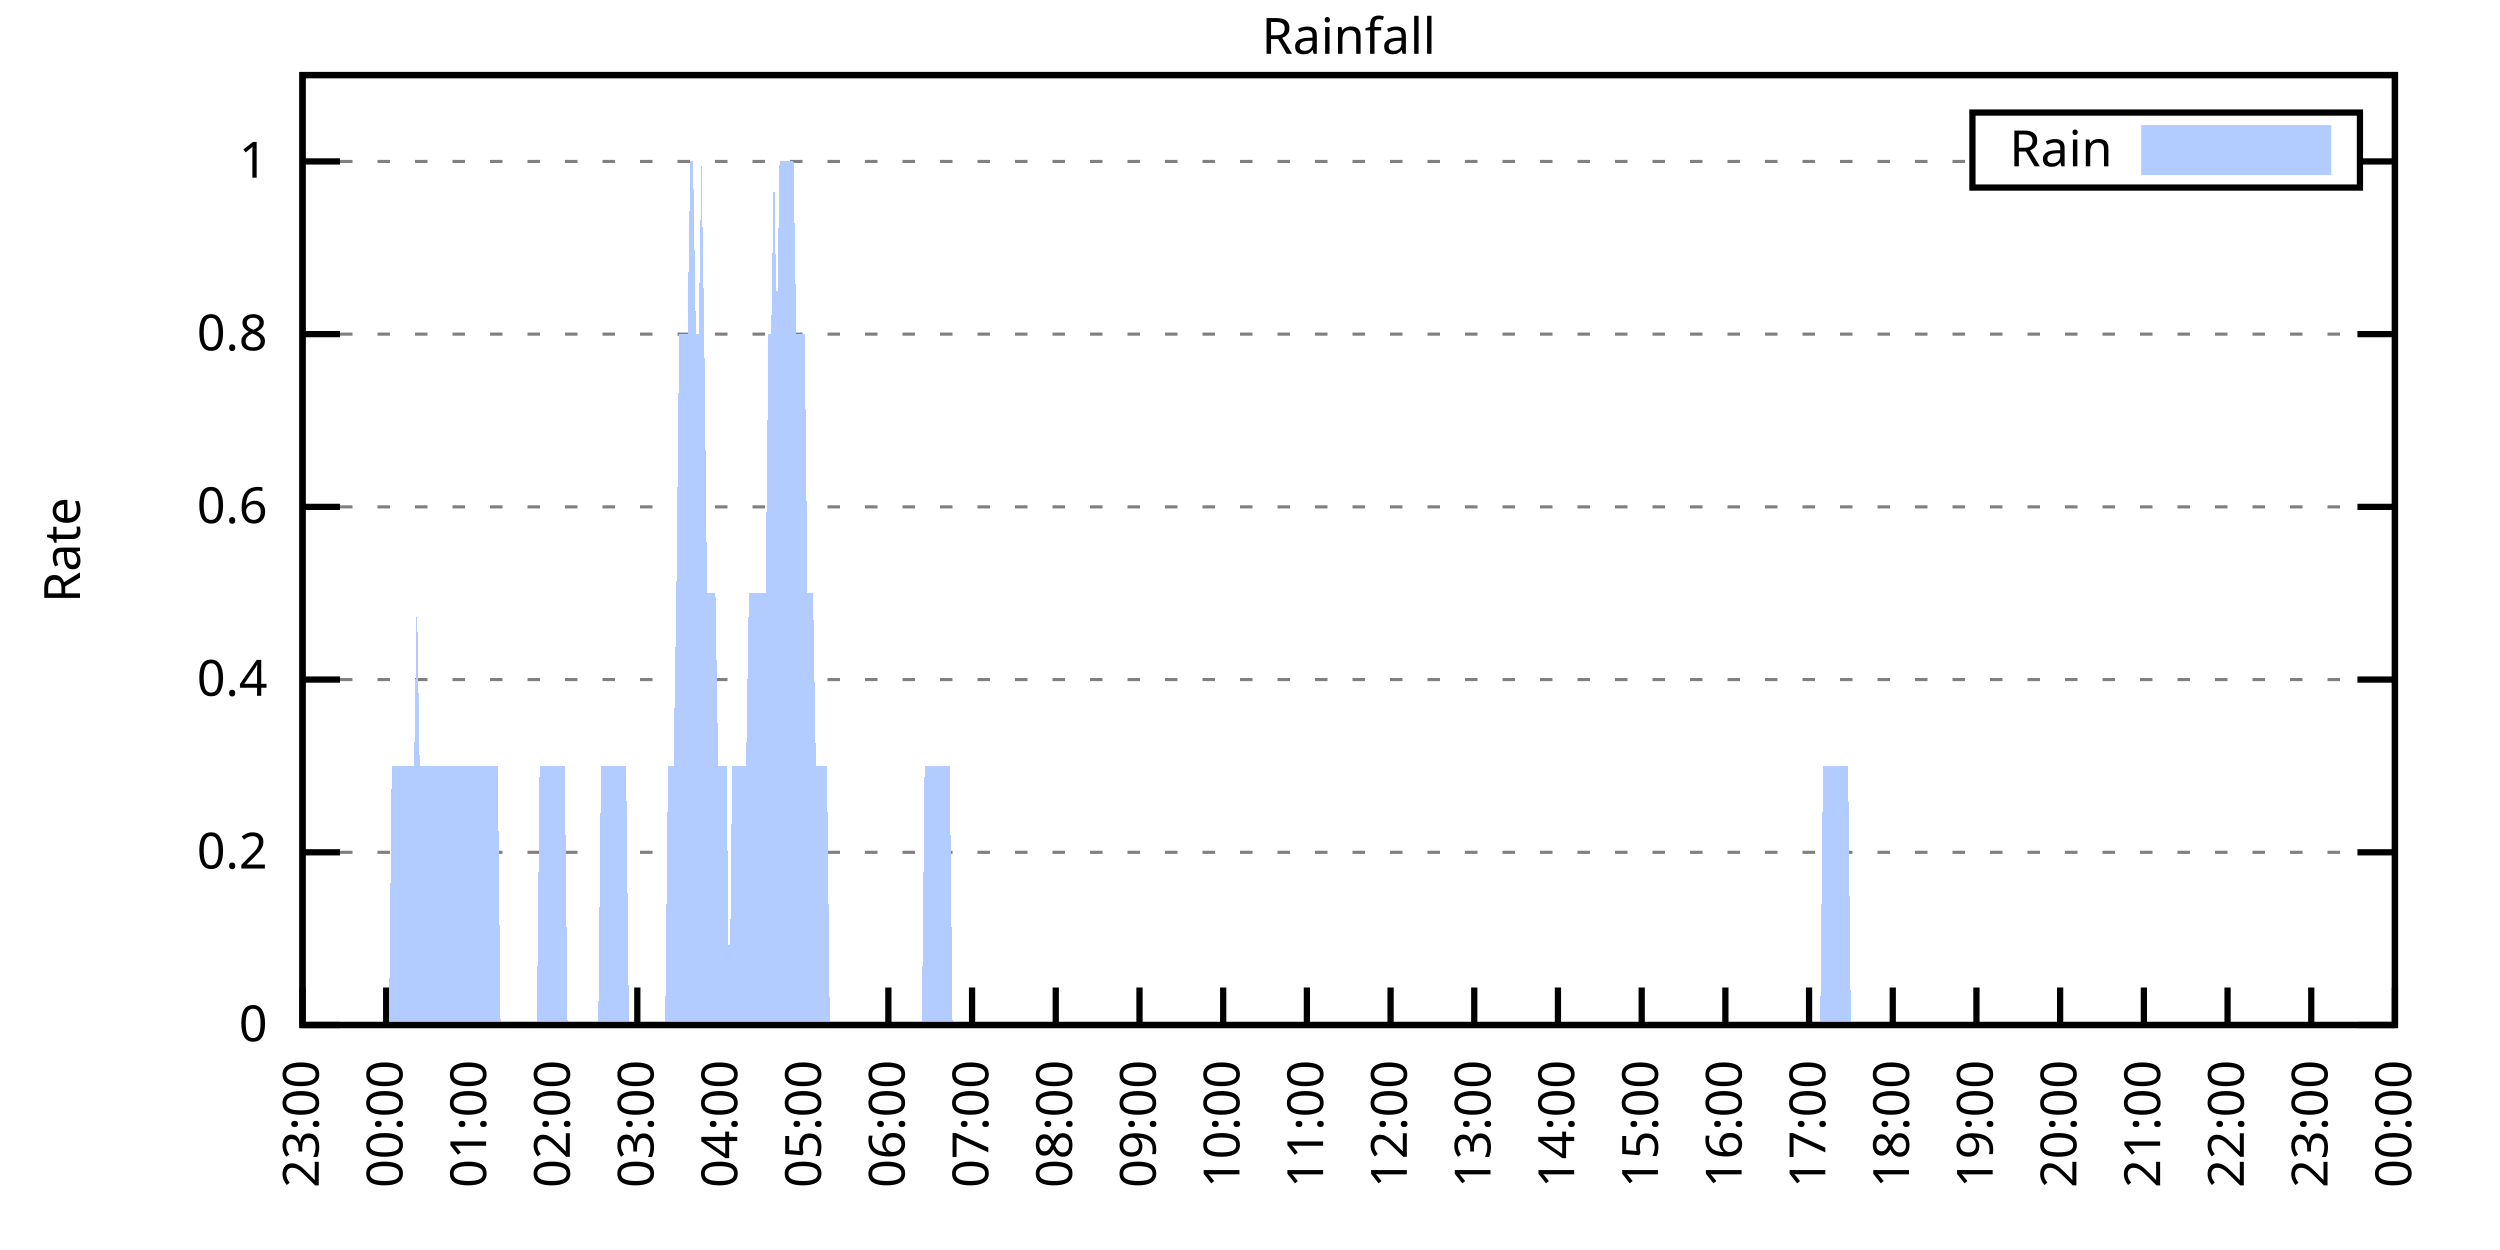
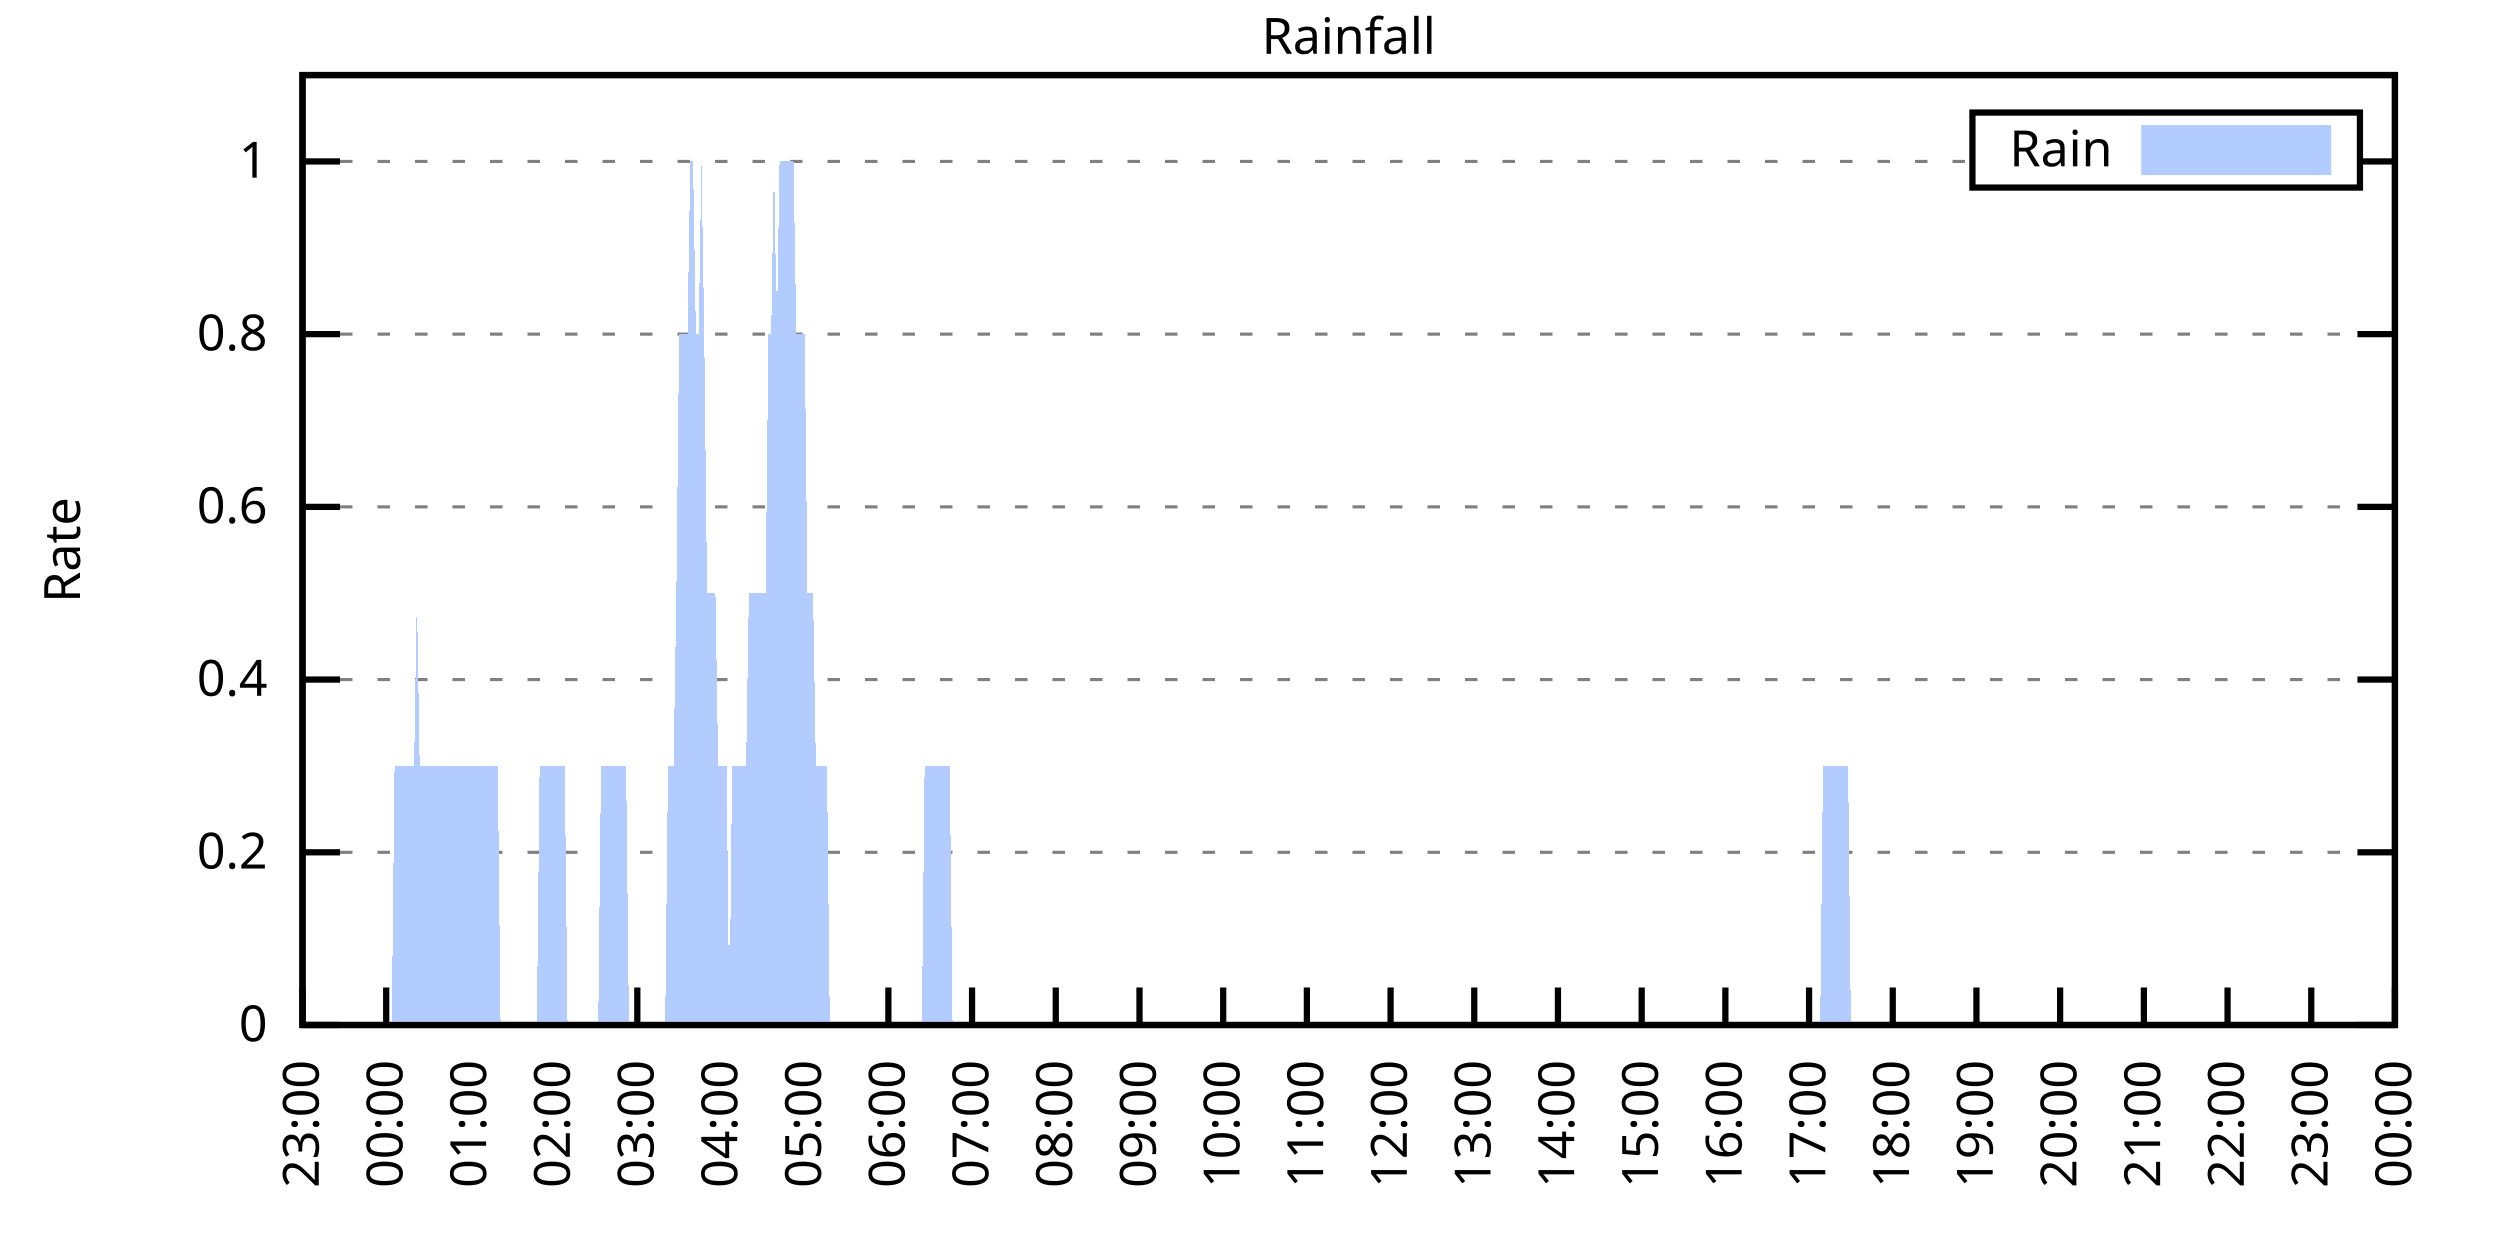
<svg xmlns="http://www.w3.org/2000/svg" xmlns:xlink="http://www.w3.org/1999/xlink" width="400" height="200" viewBox="0 0 400 200">
  <g id="gnuplot_canvas">
    <rect x="0" y="0" width="400" height="200" fill="none" />
    <defs>
      <circle id="gpDot" r="0.5" stroke-width="0.5" stroke="currentColor" />
      <path id="gpPt0" stroke-width="0.333" stroke="currentColor" d="M-1,0 h2 M0,-1 v2" />
      <path id="gpPt1" stroke-width="0.333" stroke="currentColor" d="M-1,-1 L1,1 M1,-1 L-1,1" />
      <path id="gpPt2" stroke-width="0.333" stroke="currentColor" d="M-1,0 L1,0 M0,-1 L0,1 M-1,-1 L1,1 M-1,1 L1,-1" />
      <rect id="gpPt3" stroke-width="0.333" stroke="currentColor" x="-1" y="-1" width="2" height="2" />
      <rect id="gpPt4" stroke-width="0.333" stroke="currentColor" fill="currentColor" x="-1" y="-1" width="2" height="2" />
      <circle id="gpPt5" stroke-width="0.333" stroke="currentColor" cx="0" cy="0" r="1" />
      <use xlink:href="#gpPt5" id="gpPt6" fill="currentColor" stroke="none" />
      <path id="gpPt7" stroke-width="0.333" stroke="currentColor" d="M0,-1.33 L-1.33,0.67 L1.33,0.67 z" />
      <use xlink:href="#gpPt7" id="gpPt8" fill="currentColor" stroke="none" />
      <use xlink:href="#gpPt7" id="gpPt9" stroke="currentColor" transform="rotate(180)" />
      <use xlink:href="#gpPt9" id="gpPt10" fill="currentColor" stroke="none" />
      <use xlink:href="#gpPt3" id="gpPt11" stroke="currentColor" transform="rotate(45)" />
      <use xlink:href="#gpPt11" id="gpPt12" fill="currentColor" stroke="none" />
      <path id="gpPt13" stroke-width="0.333" stroke="currentColor" d="M0,1.330 L1.265,0.411 L0.782,-1.067 L-0.782,-1.076 L-1.265,0.411 z" />
      <use xlink:href="#gpPt13" id="gpPt14" fill="currentColor" stroke="none" />
      <filter id="textbox" filterUnits="objectBoundingBox" x="0" y="0" height="1" width="1">
        <feFlood flood-color="white" flood-opacity="1" result="bgnd" />
        <feComposite in="SourceGraphic" in2="bgnd" operator="atop" />
      </filter>
      <filter id="greybox" filterUnits="objectBoundingBox" x="0" y="0" height="1" width="1">
        <feFlood flood-color="lightgrey" flood-opacity="1" result="grey" />
        <feComposite in="SourceGraphic" in2="grey" operator="atop" />
      </filter>
    </defs>
    <g fill="none" color="white" stroke="currentColor" stroke-width="1.00" stroke-linecap="butt" stroke-linejoin="miter">
</g>
    <g fill="none" color="black" stroke="currentColor" stroke-width="1.00" stroke-linecap="butt" stroke-linejoin="miter">
      <g stroke="none" shape-rendering="crispEdges">
        <polygon fill="rgb(255, 255, 255)" points="48.40,164.00 383.18,164.00 383.18,12.02 48.40,12.02 " />
      </g>
    </g>
    <g fill="none" color="black" stroke="currentColor" stroke-width="1.00" stroke-linecap="butt" stroke-linejoin="miter">
</g>
    <g fill="none" color="black" stroke="black" stroke-width="0.50" stroke-linecap="butt" stroke-linejoin="miter">
</g>
    <g fill="none" color="gray" stroke="currentColor" stroke-width="0.50" stroke-linecap="butt" stroke-linejoin="miter">
      <path stroke="gray" stroke-dasharray="2,4" class="gridline" d="M48.40,164.00 L383.19,164.00  " />
    </g>
    <g fill="none" color="gray" stroke="gray" stroke-width="1.00" stroke-linecap="butt" stroke-linejoin="miter">
</g>
    <g fill="none" color="black" stroke="currentColor" stroke-width="1.00" stroke-linecap="butt" stroke-linejoin="miter">
      <path stroke="black" d="M48.40,164.00 L54.40,164.00 M383.19,164.00 L377.19,164.00  " />
      <g transform="translate(42.80,166.60)" stroke="none" fill="black" font-family="Sans" font-size="8.00" text-anchor="end">
        <text>
          <tspan font-family="Sans"> 0</tspan>
        </text>
      </g>
    </g>
    <g fill="none" color="black" stroke="currentColor" stroke-width="1.00" stroke-linecap="butt" stroke-linejoin="miter">
</g>
    <g fill="none" color="black" stroke="black" stroke-width="0.50" stroke-linecap="butt" stroke-linejoin="miter">
</g>
    <g fill="none" color="gray" stroke="currentColor" stroke-width="0.50" stroke-linecap="butt" stroke-linejoin="miter">
      <path stroke="gray" stroke-dasharray="2,4" class="gridline" d="M48.40,136.37 L383.19,136.37  " />
    </g>
    <g fill="none" color="gray" stroke="gray" stroke-width="1.00" stroke-linecap="butt" stroke-linejoin="miter">
</g>
    <g fill="none" color="black" stroke="currentColor" stroke-width="1.00" stroke-linecap="butt" stroke-linejoin="miter">
      <path stroke="black" d="M48.40,136.37 L54.40,136.37 M383.19,136.37 L377.19,136.37  " />
      <g transform="translate(42.80,138.97)" stroke="none" fill="black" font-family="Sans" font-size="8.00" text-anchor="end">
        <text>
          <tspan font-family="Sans"> 0.2</tspan>
        </text>
      </g>
    </g>
    <g fill="none" color="black" stroke="currentColor" stroke-width="1.00" stroke-linecap="butt" stroke-linejoin="miter">
</g>
    <g fill="none" color="black" stroke="black" stroke-width="0.50" stroke-linecap="butt" stroke-linejoin="miter">
</g>
    <g fill="none" color="gray" stroke="currentColor" stroke-width="0.50" stroke-linecap="butt" stroke-linejoin="miter">
      <path stroke="gray" stroke-dasharray="2,4" class="gridline" d="M48.40,108.73 L383.19,108.73  " />
    </g>
    <g fill="none" color="gray" stroke="gray" stroke-width="1.00" stroke-linecap="butt" stroke-linejoin="miter">
</g>
    <g fill="none" color="black" stroke="currentColor" stroke-width="1.00" stroke-linecap="butt" stroke-linejoin="miter">
      <path stroke="black" d="M48.40,108.73 L54.40,108.73 M383.19,108.73 L377.19,108.73  " />
      <g transform="translate(42.80,111.33)" stroke="none" fill="black" font-family="Sans" font-size="8.00" text-anchor="end">
        <text>
          <tspan font-family="Sans"> 0.4</tspan>
        </text>
      </g>
    </g>
    <g fill="none" color="black" stroke="currentColor" stroke-width="1.00" stroke-linecap="butt" stroke-linejoin="miter">
</g>
    <g fill="none" color="black" stroke="black" stroke-width="0.50" stroke-linecap="butt" stroke-linejoin="miter">
</g>
    <g fill="none" color="gray" stroke="currentColor" stroke-width="0.50" stroke-linecap="butt" stroke-linejoin="miter">
      <path stroke="gray" stroke-dasharray="2,4" class="gridline" d="M48.40,81.10 L383.19,81.10  " />
    </g>
    <g fill="none" color="gray" stroke="gray" stroke-width="1.00" stroke-linecap="butt" stroke-linejoin="miter">
</g>
    <g fill="none" color="black" stroke="currentColor" stroke-width="1.00" stroke-linecap="butt" stroke-linejoin="miter">
      <path stroke="black" d="M48.40,81.10 L54.40,81.10 M383.19,81.10 L377.19,81.10  " />
      <g transform="translate(42.80,83.70)" stroke="none" fill="black" font-family="Sans" font-size="8.00" text-anchor="end">
        <text>
          <tspan font-family="Sans"> 0.6</tspan>
        </text>
      </g>
    </g>
    <g fill="none" color="black" stroke="currentColor" stroke-width="1.00" stroke-linecap="butt" stroke-linejoin="miter">
</g>
    <g fill="none" color="black" stroke="black" stroke-width="0.50" stroke-linecap="butt" stroke-linejoin="miter">
</g>
    <g fill="none" color="gray" stroke="currentColor" stroke-width="0.50" stroke-linecap="butt" stroke-linejoin="miter">
      <path stroke="gray" stroke-dasharray="2,4" class="gridline" d="M48.40,53.46 L383.19,53.46  " />
    </g>
    <g fill="none" color="gray" stroke="gray" stroke-width="1.00" stroke-linecap="butt" stroke-linejoin="miter">
</g>
    <g fill="none" color="black" stroke="currentColor" stroke-width="1.00" stroke-linecap="butt" stroke-linejoin="miter">
      <path stroke="black" d="M48.40,53.46 L54.40,53.46 M383.19,53.46 L377.19,53.46  " />
      <g transform="translate(42.80,56.06)" stroke="none" fill="black" font-family="Sans" font-size="8.00" text-anchor="end">
        <text>
          <tspan font-family="Sans"> 0.8</tspan>
        </text>
      </g>
    </g>
    <g fill="none" color="black" stroke="currentColor" stroke-width="1.00" stroke-linecap="butt" stroke-linejoin="miter">
</g>
    <g fill="none" color="black" stroke="black" stroke-width="0.50" stroke-linecap="butt" stroke-linejoin="miter">
</g>
    <g fill="none" color="gray" stroke="currentColor" stroke-width="0.50" stroke-linecap="butt" stroke-linejoin="miter">
      <path stroke="gray" stroke-dasharray="2,4" class="gridline" d="M48.40,25.83 L315.59,25.83 M377.59,25.83 L383.19,25.83  " />
    </g>
    <g fill="none" color="gray" stroke="gray" stroke-width="1.00" stroke-linecap="butt" stroke-linejoin="miter">
</g>
    <g fill="none" color="black" stroke="currentColor" stroke-width="1.00" stroke-linecap="butt" stroke-linejoin="miter">
      <path stroke="black" d="M48.40,25.83 L54.40,25.83 M383.19,25.83 L377.19,25.83  " />
      <g transform="translate(42.80,28.43)" stroke="none" fill="black" font-family="Sans" font-size="8.00" text-anchor="end">
        <text>
          <tspan font-family="Sans"> 1</tspan>
        </text>
      </g>
    </g>
    <g fill="none" color="black" stroke="currentColor" stroke-width="1.00" stroke-linecap="butt" stroke-linejoin="miter">
      <path stroke="black" d="M48.40,164.00 L48.40,158.00  " />
      <g transform="translate(51.00,169.60) rotate(270.00)" stroke="none" fill="black" font-family="Sans" font-size="8.00" text-anchor="end">
        <text>
          <tspan font-family="Sans">23:00</tspan>
        </text>
      </g>
    </g>
    <g fill="none" color="black" stroke="currentColor" stroke-width="1.00" stroke-linecap="butt" stroke-linejoin="miter">
      <path stroke="black" d="M61.79,164.00 L61.79,158.00  " />
      <g transform="translate(64.39,169.60) rotate(270.00)" stroke="none" fill="black" font-family="Sans" font-size="8.00" text-anchor="end">
        <text>
          <tspan font-family="Sans">00:00</tspan>
        </text>
      </g>
    </g>
    <g fill="none" color="black" stroke="currentColor" stroke-width="1.00" stroke-linecap="butt" stroke-linejoin="miter">
      <path stroke="black" d="M75.18,164.00 L75.18,158.00  " />
      <g transform="translate(77.78,169.60) rotate(270.00)" stroke="none" fill="black" font-family="Sans" font-size="8.00" text-anchor="end">
        <text>
          <tspan font-family="Sans">01:00</tspan>
        </text>
      </g>
    </g>
    <g fill="none" color="black" stroke="currentColor" stroke-width="1.00" stroke-linecap="butt" stroke-linejoin="miter">
      <path stroke="black" d="M88.57,164.00 L88.57,158.00  " />
      <g transform="translate(91.17,169.60) rotate(270.00)" stroke="none" fill="black" font-family="Sans" font-size="8.00" text-anchor="end">
        <text>
          <tspan font-family="Sans">02:00</tspan>
        </text>
      </g>
    </g>
    <g fill="none" color="black" stroke="currentColor" stroke-width="1.00" stroke-linecap="butt" stroke-linejoin="miter">
      <path stroke="black" d="M101.97,164.00 L101.97,158.00  " />
      <g transform="translate(104.57,169.60) rotate(270.00)" stroke="none" fill="black" font-family="Sans" font-size="8.00" text-anchor="end">
        <text>
          <tspan font-family="Sans">03:00</tspan>
        </text>
      </g>
    </g>
    <g fill="none" color="black" stroke="currentColor" stroke-width="1.00" stroke-linecap="butt" stroke-linejoin="miter">
      <path stroke="black" d="M115.36,164.00 L115.36,158.00  " />
      <g transform="translate(117.96,169.60) rotate(270.00)" stroke="none" fill="black" font-family="Sans" font-size="8.00" text-anchor="end">
        <text>
          <tspan font-family="Sans">04:00</tspan>
        </text>
      </g>
    </g>
    <g fill="none" color="black" stroke="currentColor" stroke-width="1.00" stroke-linecap="butt" stroke-linejoin="miter">
      <path stroke="black" d="M128.75,164.00 L128.75,158.00  " />
      <g transform="translate(131.35,169.60) rotate(270.00)" stroke="none" fill="black" font-family="Sans" font-size="8.00" text-anchor="end">
        <text>
          <tspan font-family="Sans">05:00</tspan>
        </text>
      </g>
    </g>
    <g fill="none" color="black" stroke="currentColor" stroke-width="1.00" stroke-linecap="butt" stroke-linejoin="miter">
      <path stroke="black" d="M142.14,164.00 L142.14,158.00  " />
      <g transform="translate(144.74,169.60) rotate(270.00)" stroke="none" fill="black" font-family="Sans" font-size="8.00" text-anchor="end">
        <text>
          <tspan font-family="Sans">06:00</tspan>
        </text>
      </g>
    </g>
    <g fill="none" color="black" stroke="currentColor" stroke-width="1.00" stroke-linecap="butt" stroke-linejoin="miter">
      <path stroke="black" d="M155.53,164.00 L155.53,158.00  " />
      <g transform="translate(158.13,169.60) rotate(270.00)" stroke="none" fill="black" font-family="Sans" font-size="8.00" text-anchor="end">
        <text>
          <tspan font-family="Sans">07:00</tspan>
        </text>
      </g>
    </g>
    <g fill="none" color="black" stroke="currentColor" stroke-width="1.00" stroke-linecap="butt" stroke-linejoin="miter">
      <path stroke="black" d="M168.92,164.00 L168.92,158.00  " />
      <g transform="translate(171.52,169.60) rotate(270.00)" stroke="none" fill="black" font-family="Sans" font-size="8.00" text-anchor="end">
        <text>
          <tspan font-family="Sans">08:00</tspan>
        </text>
      </g>
    </g>
    <g fill="none" color="black" stroke="currentColor" stroke-width="1.00" stroke-linecap="butt" stroke-linejoin="miter">
      <path stroke="black" d="M182.32,164.00 L182.32,158.00  " />
      <g transform="translate(184.92,169.60) rotate(270.00)" stroke="none" fill="black" font-family="Sans" font-size="8.00" text-anchor="end">
        <text>
          <tspan font-family="Sans">09:00</tspan>
        </text>
      </g>
    </g>
    <g fill="none" color="black" stroke="currentColor" stroke-width="1.00" stroke-linecap="butt" stroke-linejoin="miter">
      <path stroke="black" d="M195.71,164.00 L195.71,158.00  " />
      <g transform="translate(198.31,169.60) rotate(270.00)" stroke="none" fill="black" font-family="Sans" font-size="8.00" text-anchor="end">
        <text>
          <tspan font-family="Sans">10:00</tspan>
        </text>
      </g>
    </g>
    <g fill="none" color="black" stroke="currentColor" stroke-width="1.00" stroke-linecap="butt" stroke-linejoin="miter">
      <path stroke="black" d="M209.10,164.00 L209.10,158.00  " />
      <g transform="translate(211.70,169.60) rotate(270.00)" stroke="none" fill="black" font-family="Sans" font-size="8.00" text-anchor="end">
        <text>
          <tspan font-family="Sans">11:00</tspan>
        </text>
      </g>
    </g>
    <g fill="none" color="black" stroke="currentColor" stroke-width="1.00" stroke-linecap="butt" stroke-linejoin="miter">
      <path stroke="black" d="M222.49,164.00 L222.49,158.00  " />
      <g transform="translate(225.09,169.60) rotate(270.00)" stroke="none" fill="black" font-family="Sans" font-size="8.00" text-anchor="end">
        <text>
          <tspan font-family="Sans">12:00</tspan>
        </text>
      </g>
    </g>
    <g fill="none" color="black" stroke="currentColor" stroke-width="1.00" stroke-linecap="butt" stroke-linejoin="miter">
      <path stroke="black" d="M235.88,164.00 L235.88,158.00  " />
      <g transform="translate(238.48,169.60) rotate(270.00)" stroke="none" fill="black" font-family="Sans" font-size="8.00" text-anchor="end">
        <text>
          <tspan font-family="Sans">13:00</tspan>
        </text>
      </g>
    </g>
    <g fill="none" color="black" stroke="currentColor" stroke-width="1.00" stroke-linecap="butt" stroke-linejoin="miter">
      <path stroke="black" d="M249.27,164.00 L249.27,158.00  " />
      <g transform="translate(251.87,169.60) rotate(270.00)" stroke="none" fill="black" font-family="Sans" font-size="8.00" text-anchor="end">
        <text>
          <tspan font-family="Sans">14:00</tspan>
        </text>
      </g>
    </g>
    <g fill="none" color="black" stroke="currentColor" stroke-width="1.00" stroke-linecap="butt" stroke-linejoin="miter">
      <path stroke="black" d="M262.67,164.00 L262.67,158.00  " />
      <g transform="translate(265.27,169.60) rotate(270.00)" stroke="none" fill="black" font-family="Sans" font-size="8.00" text-anchor="end">
        <text>
          <tspan font-family="Sans">15:00</tspan>
        </text>
      </g>
    </g>
    <g fill="none" color="black" stroke="currentColor" stroke-width="1.00" stroke-linecap="butt" stroke-linejoin="miter">
      <path stroke="black" d="M276.06,164.00 L276.06,158.00  " />
      <g transform="translate(278.66,169.60) rotate(270.00)" stroke="none" fill="black" font-family="Sans" font-size="8.00" text-anchor="end">
        <text>
          <tspan font-family="Sans">16:00</tspan>
        </text>
      </g>
    </g>
    <g fill="none" color="black" stroke="currentColor" stroke-width="1.00" stroke-linecap="butt" stroke-linejoin="miter">
      <path stroke="black" d="M289.45,164.00 L289.45,158.00  " />
      <g transform="translate(292.05,169.60) rotate(270.00)" stroke="none" fill="black" font-family="Sans" font-size="8.00" text-anchor="end">
        <text>
          <tspan font-family="Sans">17:00</tspan>
        </text>
      </g>
    </g>
    <g fill="none" color="black" stroke="currentColor" stroke-width="1.00" stroke-linecap="butt" stroke-linejoin="miter">
      <path stroke="black" d="M302.84,164.00 L302.84,158.00  " />
      <g transform="translate(305.44,169.60) rotate(270.00)" stroke="none" fill="black" font-family="Sans" font-size="8.00" text-anchor="end">
        <text>
          <tspan font-family="Sans">18:00</tspan>
        </text>
      </g>
    </g>
    <g fill="none" color="black" stroke="currentColor" stroke-width="1.00" stroke-linecap="butt" stroke-linejoin="miter">
      <path stroke="black" d="M316.23,164.00 L316.23,158.00  " />
      <g transform="translate(318.83,169.60) rotate(270.00)" stroke="none" fill="black" font-family="Sans" font-size="8.00" text-anchor="end">
        <text>
          <tspan font-family="Sans">19:00</tspan>
        </text>
      </g>
    </g>
    <g fill="none" color="black" stroke="currentColor" stroke-width="1.00" stroke-linecap="butt" stroke-linejoin="miter">
      <path stroke="black" d="M329.62,164.00 L329.62,158.00  " />
      <g transform="translate(332.22,169.60) rotate(270.00)" stroke="none" fill="black" font-family="Sans" font-size="8.00" text-anchor="end">
        <text>
          <tspan font-family="Sans">20:00</tspan>
        </text>
      </g>
    </g>
    <g fill="none" color="black" stroke="currentColor" stroke-width="1.00" stroke-linecap="butt" stroke-linejoin="miter">
      <path stroke="black" d="M343.02,164.00 L343.02,158.00  " />
      <g transform="translate(345.62,169.60) rotate(270.00)" stroke="none" fill="black" font-family="Sans" font-size="8.00" text-anchor="end">
        <text>
          <tspan font-family="Sans">21:00</tspan>
        </text>
      </g>
    </g>
    <g fill="none" color="black" stroke="currentColor" stroke-width="1.00" stroke-linecap="butt" stroke-linejoin="miter">
      <path stroke="black" d="M356.41,164.00 L356.41,158.00  " />
      <g transform="translate(359.01,169.60) rotate(270.00)" stroke="none" fill="black" font-family="Sans" font-size="8.00" text-anchor="end">
        <text>
          <tspan font-family="Sans">22:00</tspan>
        </text>
      </g>
    </g>
    <g fill="none" color="black" stroke="currentColor" stroke-width="1.00" stroke-linecap="butt" stroke-linejoin="miter">
      <path stroke="black" d="M369.80,164.00 L369.80,158.00  " />
      <g transform="translate(372.40,169.60) rotate(270.00)" stroke="none" fill="black" font-family="Sans" font-size="8.00" text-anchor="end">
        <text>
          <tspan font-family="Sans">23:00</tspan>
        </text>
      </g>
    </g>
    <g fill="none" color="black" stroke="currentColor" stroke-width="1.00" stroke-linecap="butt" stroke-linejoin="miter">
      <path stroke="black" d="M383.19,164.00 L383.19,158.00  " />
      <g transform="translate(385.79,169.60) rotate(270.00)" stroke="none" fill="black" font-family="Sans" font-size="8.00" text-anchor="end">
        <text>
          <tspan font-family="Sans">00:00</tspan>
        </text>
      </g>
    </g>
    <g fill="none" color="black" stroke="currentColor" stroke-width="1.00" stroke-linecap="butt" stroke-linejoin="miter">
</g>
    <g fill="none" color="black" stroke="currentColor" stroke-width="1.00" stroke-linecap="butt" stroke-linejoin="miter">
      <path stroke="black" d="M48.40,12.01 L48.40,164.00 L383.19,164.00 L383.19,12.01 L48.40,12.01 Z  " />
    </g>
    <g fill="none" color="black" stroke="currentColor" stroke-width="1.00" stroke-linecap="butt" stroke-linejoin="miter">
</g>
    <g fill="none" color="black" stroke="currentColor" stroke-width="1.00" stroke-linecap="butt" stroke-linejoin="miter">
      <path stroke="black" d="M315.59,30.01 L315.59,18.01 L377.59,18.01 L377.59,30.01 L315.59,30.01 Z  " />
    </g>
    <g id="Rainfall_plot_1">
      <g fill="none" color="white" stroke="black" stroke-width="2.00" stroke-linecap="butt" stroke-linejoin="miter">
</g>
      <g fill="none" color="black" stroke="currentColor" stroke-width="2.00" stroke-linecap="butt" stroke-linejoin="miter">
        <g transform="translate(337.99,26.61)" stroke="none" fill="black" font-family="Sans" font-size="8.00" text-anchor="end">
          <text>
            <tspan font-family="Sans">Rain</tspan>
          </text>
        </g>
      </g>
      <g fill="none" color="black" stroke="currentColor" stroke-width="2.00" stroke-linecap="butt" stroke-linejoin="miter">
        <g stroke="none" shape-rendering="crispEdges">
          <polygon fill="rgb(178, 204, 255)" points="343.59,27.01 371.99,27.01 371.99,21.01 343.59,21.01 " />
        </g>
        <path stroke="rgb(178, 204, 255)" d="M343.59,27.01 L371.99,27.01 L371.99,21.01 L343.59,21.01 L343.59,27.01 Z  " />
      </g>
      <g fill="none" color="black" stroke="currentColor" stroke-width="2.00" stroke-linecap="butt" stroke-linejoin="miter">
        <g stroke="none" shape-rendering="crispEdges">
-           <polygon fill="rgb(178, 204, 255)" points="55.54,164.00 55.99,164.00 56.43,164.00 56.88,164.00 57.33,164.00 57.77,164.00 58.22,164.00 58.67,164.00 59.11,164.00 59.56,164.00 60.01,164.00 60.45,164.00 60.90,164.00 61.35,164.00 61.79,164.00 62.24,164.00 62.68,122.55 63.13,122.55 63.58,122.55 64.02,122.55 64.47,122.55 64.92,122.55 65.36,122.55 65.81,122.55 66.26,122.55 66.70,94.91 67.15,122.55 67.59,122.55 68.04,122.55 68.49,122.55 68.93,122.55 69.38,122.55 69.83,122.55 70.27,122.55 70.72,122.55 71.17,122.55 71.61,122.55 72.06,122.55 72.50,122.55 72.95,122.55 73.40,122.55 73.84,122.55 74.29,122.55 74.74,122.55 75.18,122.55 75.63,122.55 76.08,122.55 76.52,122.55 76.97,122.55 77.42,122.55 77.86,122.55 78.31,122.55 78.75,122.55 79.20,122.55 79.65,122.55 80.09,164.00 80.54,164.00 80.99,164.00 81.43,164.00 81.88,164.00 82.33,164.00 82.77,164.00 83.22,164.00 83.66,164.00 84.11,164.00 84.56,164.00 85.00,164.00 85.45,164.00 85.90,164.00 86.34,122.55 86.79,122.55 87.24,122.55 87.68,122.55 88.13,122.55 88.57,122.55 89.02,122.55 89.47,122.55 89.91,122.55 90.36,122.55 90.81,164.00 91.25,164.00 91.70,164.00 92.15,164.00 92.59,164.00 93.04,164.00 93.49,164.00 93.93,164.00 94.38,164.00 94.82,164.00 95.27,164.00 95.72,164.00 96.16,122.55 96.61,122.55 97.06,122.55 97.50,122.55 97.95,122.55 98.40,122.55 98.84,122.55 99.29,122.55 99.73,122.55 100.18,122.55 100.63,164.00 101.07,164.00 101.52,164.00 101.97,164.00 102.41,164.00 102.86,164.00 103.31,164.00 103.75,164.00 104.20,164.00 104.64,164.00 105.09,164.00 105.54,164.00 105.98,164.00 106.43,164.00 106.88,122.55 107.32,122.55 107.77,122.55 108.22,94.91 108.66,53.46 109.11,53.46 109.55,53.46 110.00,53.46 110.45,25.83 110.89,25.83 111.34,53.46 111.79,53.46 112.23,25.83 112.68,53.46 113.13,94.91 113.57,94.91 114.02,94.91 114.47,94.91 114.91,122.55 115.36,122.55 115.80,122.55 116.25,122.55 116.70,164.00 117.14,122.55 117.59,122.55 118.04,122.55 118.48,122.55 118.93,122.55 119.38,122.55 119.82,94.91 120.27,94.91 120.71,94.91 121.16,94.91 121.61,94.91 122.05,94.91 122.50,94.91 122.95,53.46 123.39,53.46 123.84,25.83 124.29,53.46 124.73,25.83 125.18,25.83 125.62,25.83 126.07,25.83 126.52,25.83 126.96,25.83 127.41,53.46 127.86,53.46 128.30,53.46 128.75,53.46 129.20,94.91 129.64,94.91 130.09,94.91 130.54,122.55 130.98,122.55 131.43,122.55 131.87,122.55 132.32,122.55 132.77,164.00 133.21,164.00 133.66,164.00 134.11,164.00 134.55,164.00 135.00,164.00 135.45,164.00 135.89,164.00 136.34,164.00 136.78,164.00 137.23,164.00 137.68,164.00 138.12,164.00 138.57,164.00 139.02,164.00 139.46,164.00 139.91,164.00 140.36,164.00 140.80,164.00 141.25,164.00 141.69,164.00 142.14,164.00 142.59,164.00 143.03,164.00 143.48,164.00 143.93,164.00 144.37,164.00 144.82,164.00 145.27,164.00 145.71,164.00 146.16,164.00 146.61,164.00 147.05,164.00 147.50,164.00 147.94,122.55 148.39,122.55 148.84,122.55 149.28,122.55 149.73,122.55 150.18,122.55 150.62,122.55 151.07,122.55 151.52,122.55 151.96,122.55 152.41,164.00 152.85,164.00 153.30,164.00 153.75,164.00 154.19,164.00 154.64,164.00 155.09,164.00 155.53,164.00 155.98,164.00 156.43,164.00 156.87,164.00 157.32,164.00 157.76,164.00 158.21,164.00 158.66,164.00 159.10,164.00 159.55,164.00 160.00,164.00 160.44,164.00 160.89,164.00 161.34,164.00 161.78,164.00 162.23,164.00 162.67,164.00 163.12,164.00 163.57,164.00 164.01,164.00 164.46,164.00 164.91,164.00 165.35,164.00 165.80,164.00 166.25,164.00 166.69,164.00 167.14,164.00 167.59,164.00 168.03,164.00 168.48,164.00 168.92,164.00 169.37,164.00 169.82,164.00 170.26,164.00 170.71,164.00 171.16,164.00 171.60,164.00 172.05,164.00 172.50,164.00 172.94,164.00 173.39,164.00 173.83,164.00 174.28,164.00 174.73,164.00 175.17,164.00 175.62,164.00 176.07,164.00 176.51,164.00 176.96,164.00 177.41,164.00 177.85,164.00 178.30,164.00 178.74,164.00 179.19,164.00 179.64,164.00 180.08,164.00 180.53,164.00 180.98,164.00 181.42,164.00 181.87,164.00 182.32,164.00 182.76,164.00 183.21,164.00 183.66,164.00 184.10,164.00 184.55,164.00 184.99,164.00 185.44,164.00 185.89,164.00 186.33,164.00 186.78,164.00 187.23,164.00 187.67,164.00 188.12,164.00 188.57,164.00 189.01,164.00 189.46,164.00 189.90,164.00 190.35,164.00 190.80,164.00 191.24,164.00 191.69,164.00 192.14,164.00 192.58,164.00 193.03,164.00 193.48,164.00 193.92,164.00 194.37,164.00 194.81,164.00 195.26,164.00 195.71,164.00 196.15,164.00 196.60,164.00 197.05,164.00 197.49,164.00 197.94,164.00 198.39,164.00 198.83,164.00 199.28,164.00 199.73,164.00 200.17,164.00 200.62,164.00 201.06,164.00 201.51,164.00 201.96,164.00 202.40,164.00 202.85,164.00 203.30,164.00 203.74,164.00 204.19,164.00 204.64,164.00 205.08,164.00 205.53,164.00 205.97,164.00 206.42,164.00 206.87,164.00 207.31,164.00 207.76,164.00 208.21,164.00 208.65,164.00 209.10,164.00 209.55,164.00 209.99,164.00 210.44,164.00 210.88,164.00 211.33,164.00 211.78,164.00 212.22,164.00 212.67,164.00 213.12,164.00 213.56,164.00 214.01,164.00 214.46,164.00 214.90,164.00 215.35,164.00 215.80,164.00 216.24,164.00 216.69,164.00 217.13,164.00 217.58,164.00 218.03,164.00 218.47,164.00 218.92,164.00 219.37,164.00 219.81,164.00 220.26,164.00 220.71,164.00 221.15,164.00 221.60,164.00 222.04,164.00 222.49,164.00 222.94,164.00 223.38,164.00 223.83,164.00 224.28,164.00 224.72,164.00 225.17,164.00 225.62,164.00 226.06,164.00 226.51,164.00 226.95,164.00 227.40,164.00 227.85,164.00 228.29,164.00 228.74,164.00 229.19,164.00 229.63,164.00 230.08,164.00 230.53,164.00 230.97,164.00 231.42,164.00 231.86,164.00 232.31,164.00 232.76,164.00 233.20,164.00 233.65,164.00 234.10,164.00 234.54,164.00 234.99,164.00 235.44,164.00 235.88,164.00 236.33,164.00 236.78,164.00 237.22,164.00 237.67,164.00 238.11,164.00 238.56,164.00 239.01,164.00 239.45,164.00 239.90,164.00 240.35,164.00 240.79,164.00 241.24,164.00 241.69,164.00 242.13,164.00 242.58,164.00 243.02,164.00 243.47,164.00 243.92,164.00 244.36,164.00 244.81,164.00 245.26,164.00 245.70,164.00 246.15,164.00 246.60,164.00 247.04,164.00 247.49,164.00 247.93,164.00 248.38,164.00 248.83,164.00 249.27,164.00 249.72,164.00 250.17,164.00 250.61,164.00 251.06,164.00 251.51,164.00 251.95,164.00 252.40,164.00 252.85,164.00 253.29,164.00 253.74,164.00 254.18,164.00 254.63,164.00 255.08,164.00 255.52,164.00 255.97,164.00 256.42,164.00 256.86,164.00 257.31,164.00 257.76,164.00 258.20,164.00 258.65,164.00 259.09,164.00 259.54,164.00 259.99,164.00 260.43,164.00 260.88,164.00 261.33,164.00 261.77,164.00 262.22,164.00 262.67,164.00 263.11,164.00 263.56,164.00 264.00,164.00 264.45,164.00 264.90,164.00 265.34,164.00 265.79,164.00 266.24,164.00 266.68,164.00 267.13,164.00 267.58,164.00 268.02,164.00 268.47,164.00 268.92,164.00 269.36,164.00 269.81,164.00 270.25,164.00 270.70,164.00 271.15,164.00 271.59,164.00 272.04,164.00 272.49,164.00 272.93,164.00 273.38,164.00 273.83,164.00 274.27,164.00 274.72,164.00 275.16,164.00 275.61,164.00 276.06,164.00 276.50,164.00 276.95,164.00 277.40,164.00 277.84,164.00 278.29,164.00 278.74,164.00 279.18,164.00 279.63,164.00 280.07,164.00 280.52,164.00 280.97,164.00 281.41,164.00 281.86,164.00 282.31,164.00 282.75,164.00 283.20,164.00 283.65,164.00 284.09,164.00 284.54,164.00 284.98,164.00 285.43,164.00 285.88,164.00 286.32,164.00 286.77,164.00 287.22,164.00 287.66,164.00 288.11,164.00 288.56,164.00 289.00,164.00 289.45,164.00 289.90,164.00 290.34,164.00 290.79,164.00 291.23,164.00 291.68,122.55 292.13,122.55 292.57,122.55 293.02,122.55 293.47,122.55 293.91,122.55 294.36,122.55 294.81,122.55 295.25,122.55 295.70,122.55 296.14,164.00 296.59,164.00 297.04,164.00 297.48,164.00 297.93,164.00 298.38,164.00 298.82,164.00 299.27,164.00 299.72,164.00 300.16,164.00 300.61,164.00 301.05,164.00 301.50,164.00 301.95,164.00 302.39,164.00 302.84,164.00 303.29,164.00 303.73,164.00 304.18,164.00 304.63,164.00 305.07,164.00 305.52,164.00 305.97,164.00 306.41,164.00 306.86,164.00 307.30,164.00 307.75,164.00 308.20,164.00 308.64,164.00 309.09,164.00 309.54,164.00 309.98,164.00 310.43,164.00 310.88,164.00 311.32,164.00 311.77,164.00 312.21,164.00 312.66,164.00 313.11,164.00 313.55,164.00 314.00,164.00 314.45,164.00 314.89,164.00 315.34,164.00 315.79,164.00 316.23,164.00 316.68,164.00 317.12,164.00 317.57,164.00 318.02,164.00 318.46,164.00 318.91,164.00 319.36,164.00 319.80,164.00 320.25,164.00 320.70,164.00 321.14,164.00 321.59,164.00 322.04,164.00 322.48,164.00 322.93,164.00 323.37,164.00 323.82,164.00 324.27,164.00 324.71,164.00 325.16,164.00 325.61,164.00 326.05,164.00 326.50,164.00 326.95,164.00 327.39,164.00 327.84,164.00 328.28,164.00 328.73,164.00 329.18,164.00 329.62,164.00 330.07,164.00 330.52,164.00 330.96,164.00 331.41,164.00 331.86,164.00 332.30,164.00 332.75,164.00 333.19,164.00 333.64,164.00 334.09,164.00 334.53,164.00 334.98,164.00 335.43,164.00 335.87,164.00 336.32,164.00 336.77,164.00 337.21,164.00 337.66,164.00 338.10,164.00 338.55,164.00 339.00,164.00 339.44,164.00 339.89,164.00 340.34,164.00 340.78,164.00 341.23,164.00 341.68,164.00 342.12,164.00 342.57,164.00 343.02,164.00 343.46,164.00 343.91,164.00 344.35,164.00 344.80,164.00 345.25,164.00 345.69,164.00 346.14,164.00 346.59,164.00 347.03,164.00 347.48,164.00 347.93,164.00 348.37,164.00 348.82,164.00 349.26,164.00 349.71,164.00 350.16,164.00 350.60,164.00 351.05,164.00 351.50,164.00 351.94,164.00 352.39,164.00 352.84,164.00 353.28,164.00 353.73,164.00 354.17,164.00 354.62,164.00 355.07,164.00 355.51,164.00 355.96,164.00 356.41,164.00 356.85,164.00 357.30,164.00 357.75,164.00 358.19,164.00 358.64,164.00 359.09,164.00 359.53,164.00 359.98,164.00 360.42,164.00 360.87,164.00 361.32,164.00 361.76,164.00 362.21,164.00 362.66,164.00 363.10,164.00 363.55,164.00 364.00,164.00 364.44,164.00 364.89,164.00 365.33,164.00 365.78,164.00 366.23,164.00 366.67,164.00 367.12,164.00 367.57,164.00 368.01,164.00 368.46,164.00 368.91,164.00 369.35,164.00 369.80,164.00 370.24,164.00 370.69,164.00 371.14,164.00 371.58,164.00 372.03,164.00 372.48,164.00 372.92,164.00 373.37,164.00 373.82,164.00 374.26,164.00 374.71,164.00 375.16,164.00 375.60,164.00 376.05,164.00 376.49,164.00 376.49,164.00 55.54,164.00 " />
+           <polygon fill="rgb(178, 204, 255)" points="58.67,164.00 59.11,164.00 59.56,164.00 60.01,164.00 60.45,164.00 60.90,164.00 61.35,164.00 61.79,164.00 62.24,164.00 62.68,164.00 63.13,122.55 63.58,122.55 64.02,122.55 64.47,122.55 64.92,122.55 65.36,122.55 65.81,122.55 66.26,122.55 66.70,94.91 67.15,122.55 67.59,122.55 68.04,122.55 68.49,122.55 68.93,122.55 69.38,122.55 69.83,122.55 70.27,122.55 70.72,122.55 71.17,122.55 71.61,122.55 72.06,122.55 72.50,122.55 72.95,122.55 73.40,122.55 73.84,122.55 74.29,122.55 74.74,122.55 75.18,122.55 75.63,122.55 76.08,122.55 76.52,122.55 76.97,122.55 77.42,122.55 77.86,122.55 78.31,122.55 78.75,122.55 79.20,122.55 79.65,122.55 80.09,164.00 80.54,164.00 80.99,164.00 81.43,164.00 81.88,164.00 82.33,164.00 82.77,164.00 83.22,164.00 83.66,164.00 84.11,164.00 84.56,164.00 85.00,164.00 85.45,164.00 85.90,164.00 86.34,122.55 86.79,122.55 87.24,122.55 87.68,122.55 88.13,122.55 88.57,122.55 89.02,122.55 89.47,122.55 89.91,122.55 90.36,122.55 90.81,164.00 91.25,164.00 91.70,164.00 92.15,164.00 92.59,164.00 93.04,164.00 93.49,164.00 93.93,164.00 94.38,164.00 94.82,164.00 95.27,164.00 95.72,164.00 96.16,122.55 96.61,122.55 97.06,122.55 97.50,122.55 97.95,122.55 98.40,122.55 98.84,122.55 99.29,122.55 99.73,122.55 100.18,122.55 100.63,164.00 101.07,164.00 101.52,164.00 101.97,164.00 102.41,164.00 102.86,164.00 103.31,164.00 103.75,164.00 104.20,164.00 104.64,164.00 105.09,164.00 105.54,164.00 105.98,164.00 106.43,164.00 106.88,122.55 107.32,122.55 107.77,122.55 108.22,94.91 108.66,53.46 109.11,53.46 109.55,53.46 110.00,53.46 110.45,25.83 110.89,25.83 111.34,53.46 111.79,53.46 112.23,25.83 112.68,53.46 113.13,94.91 113.57,94.91 114.02,94.91 114.47,94.91 114.91,122.55 115.36,122.55 115.80,122.55 116.25,122.55 116.70,164.00 117.14,122.55 117.59,122.55 118.04,122.55 118.48,122.55 118.93,122.55 119.38,122.55 119.82,94.91 120.27,94.91 120.71,94.91 121.16,94.91 121.61,94.91 122.05,94.91 122.50,94.91 122.95,53.46 123.39,53.46 123.84,25.83 124.29,53.46 124.73,25.83 125.18,25.83 125.62,25.83 126.07,25.83 126.52,25.83 126.96,25.83 127.41,53.46 127.86,53.46 128.30,53.46 128.75,53.46 129.20,94.91 129.64,94.91 130.09,94.91 130.54,122.55 130.98,122.55 131.43,122.55 131.87,122.55 132.32,122.55 132.77,164.00 133.21,164.00 133.66,164.00 134.11,164.00 134.55,164.00 135.00,164.00 135.45,164.00 135.89,164.00 136.34,164.00 136.78,164.00 137.23,164.00 137.68,164.00 138.12,164.00 138.57,164.00 139.02,164.00 139.46,164.00 139.91,164.00 140.36,164.00 140.80,164.00 141.25,164.00 141.69,164.00 142.14,164.00 142.59,164.00 143.03,164.00 143.48,164.00 143.93,164.00 144.37,164.00 144.82,164.00 145.27,164.00 145.71,164.00 146.16,164.00 146.61,164.00 147.05,164.00 147.50,164.00 147.94,122.55 148.39,122.55 148.84,122.55 149.28,122.55 149.73,122.55 150.18,122.55 150.62,122.55 151.07,122.55 151.52,122.55 151.96,122.55 152.41,164.00 152.85,164.00 153.30,164.00 153.75,164.00 154.19,164.00 154.64,164.00 155.09,164.00 155.53,164.00 155.98,164.00 156.43,164.00 156.87,164.00 157.32,164.00 157.76,164.00 158.21,164.00 158.66,164.00 159.10,164.00 159.55,164.00 160.00,164.00 160.44,164.00 160.89,164.00 161.34,164.00 161.78,164.00 162.23,164.00 162.67,164.00 163.12,164.00 163.57,164.00 164.01,164.00 164.46,164.00 164.91,164.00 165.35,164.00 165.80,164.00 166.25,164.00 166.69,164.00 167.14,164.00 167.59,164.00 168.03,164.00 168.48,164.00 168.92,164.00 169.37,164.00 169.82,164.00 170.26,164.00 170.71,164.00 171.16,164.00 171.60,164.00 172.05,164.00 172.50,164.00 172.94,164.00 173.39,164.00 173.83,164.00 174.28,164.00 174.73,164.00 175.17,164.00 175.62,164.00 176.07,164.00 176.51,164.00 176.96,164.00 177.41,164.00 177.85,164.00 178.30,164.00 178.74,164.00 179.19,164.00 179.64,164.00 180.08,164.00 180.53,164.00 180.98,164.00 181.42,164.00 181.87,164.00 182.32,164.00 182.76,164.00 183.21,164.00 183.66,164.00 184.10,164.00 184.55,164.00 184.99,164.00 185.44,164.00 185.89,164.00 186.33,164.00 186.78,164.00 187.23,164.00 187.67,164.00 188.12,164.00 188.57,164.00 189.01,164.00 189.46,164.00 189.90,164.00 190.35,164.00 190.80,164.00 191.24,164.00 191.69,164.00 192.14,164.00 192.58,164.00 193.03,164.00 193.48,164.00 193.92,164.00 194.37,164.00 194.81,164.00 195.26,164.00 195.71,164.00 196.15,164.00 196.60,164.00 197.05,164.00 197.49,164.00 197.94,164.00 198.39,164.00 198.83,164.00 199.28,164.00 199.73,164.00 200.17,164.00 200.62,164.00 201.06,164.00 201.51,164.00 201.96,164.00 202.40,164.00 202.85,164.00 203.30,164.00 203.74,164.00 204.19,164.00 204.64,164.00 205.08,164.00 205.53,164.00 205.97,164.00 206.42,164.00 206.87,164.00 207.31,164.00 207.76,164.00 208.21,164.00 208.65,164.00 209.10,164.00 209.55,164.00 209.99,164.00 210.44,164.00 210.88,164.00 211.33,164.00 211.78,164.00 212.22,164.00 212.67,164.00 213.12,164.00 213.56,164.00 214.01,164.00 214.46,164.00 214.90,164.00 215.35,164.00 215.80,164.00 216.24,164.00 216.69,164.00 217.13,164.00 217.58,164.00 218.03,164.00 218.47,164.00 218.92,164.00 219.37,164.00 219.81,164.00 220.26,164.00 220.71,164.00 221.15,164.00 221.60,164.00 222.04,164.00 222.49,164.00 222.94,164.00 223.38,164.00 223.83,164.00 224.28,164.00 224.72,164.00 225.17,164.00 225.62,164.00 226.06,164.00 226.51,164.00 226.95,164.00 227.40,164.00 227.85,164.00 228.29,164.00 228.74,164.00 229.19,164.00 229.63,164.00 230.08,164.00 230.53,164.00 230.97,164.00 231.42,164.00 231.86,164.00 232.31,164.00 232.76,164.00 233.20,164.00 233.65,164.00 234.10,164.00 234.54,164.00 234.99,164.00 235.44,164.00 235.88,164.00 236.33,164.00 236.78,164.00 237.22,164.00 237.67,164.00 238.11,164.00 238.56,164.00 239.01,164.00 239.45,164.00 239.90,164.00 240.35,164.00 240.79,164.00 241.24,164.00 241.69,164.00 242.13,164.00 242.58,164.00 243.02,164.00 243.47,164.00 243.92,164.00 244.36,164.00 244.81,164.00 245.26,164.00 245.70,164.00 246.15,164.00 246.60,164.00 247.04,164.00 247.49,164.00 247.93,164.00 248.38,164.00 248.83,164.00 249.27,164.00 249.72,164.00 250.17,164.00 250.61,164.00 251.06,164.00 251.51,164.00 251.95,164.00 252.40,164.00 252.85,164.00 253.29,164.00 253.74,164.00 254.18,164.00 254.63,164.00 255.08,164.00 255.52,164.00 255.97,164.00 256.42,164.00 256.86,164.00 257.31,164.00 257.76,164.00 258.20,164.00 258.65,164.00 259.09,164.00 259.54,164.00 259.99,164.00 260.43,164.00 260.88,164.00 261.33,164.00 261.77,164.00 262.22,164.00 262.67,164.00 263.11,164.00 263.56,164.00 264.00,164.00 264.45,164.00 264.90,164.00 265.34,164.00 265.79,164.00 266.24,164.00 266.68,164.00 267.13,164.00 267.58,164.00 268.02,164.00 268.47,164.00 268.92,164.00 269.36,164.00 269.81,164.00 270.25,164.00 270.70,164.00 271.15,164.00 271.59,164.00 272.04,164.00 272.49,164.00 272.93,164.00 273.38,164.00 273.83,164.00 274.27,164.00 274.72,164.00 275.16,164.00 275.61,164.00 276.06,164.00 276.50,164.00 276.95,164.00 277.40,164.00 277.84,164.00 278.29,164.00 278.74,164.00 279.18,164.00 279.63,164.00 280.07,164.00 280.52,164.00 280.97,164.00 281.41,164.00 281.86,164.00 282.31,164.00 282.75,164.00 283.20,164.00 283.65,164.00 284.09,164.00 284.54,164.00 284.98,164.00 285.43,164.00 285.88,164.00 286.32,164.00 286.77,164.00 287.22,164.00 287.66,164.00 288.11,164.00 288.56,164.00 289.00,164.00 289.45,164.00 289.90,164.00 290.34,164.00 290.79,164.00 291.23,164.00 291.68,122.55 292.13,122.55 292.57,122.55 293.02,122.55 293.47,122.55 293.91,122.55 294.36,122.55 294.81,122.55 295.25,122.55 295.70,122.55 296.14,164.00 296.59,164.00 297.04,164.00 297.48,164.00 297.93,164.00 298.38,164.00 298.82,164.00 299.27,164.00 299.72,164.00 300.16,164.00 300.61,164.00 301.05,164.00 301.50,164.00 301.95,164.00 302.39,164.00 302.84,164.00 303.29,164.00 303.73,164.00 304.18,164.00 304.63,164.00 305.07,164.00 305.52,164.00 305.97,164.00 306.41,164.00 306.86,164.00 307.30,164.00 307.75,164.00 308.20,164.00 308.64,164.00 309.09,164.00 309.54,164.00 309.98,164.00 310.43,164.00 310.88,164.00 311.32,164.00 311.77,164.00 312.21,164.00 312.66,164.00 313.11,164.00 313.55,164.00 314.00,164.00 314.45,164.00 314.89,164.00 315.34,164.00 315.79,164.00 316.23,164.00 316.68,164.00 317.12,164.00 317.57,164.00 318.02,164.00 318.46,164.00 318.91,164.00 319.36,164.00 319.80,164.00 320.25,164.00 320.70,164.00 321.14,164.00 321.59,164.00 322.04,164.00 322.48,164.00 322.93,164.00 323.37,164.00 323.82,164.00 324.27,164.00 324.71,164.00 325.16,164.00 325.61,164.00 326.05,164.00 326.50,164.00 326.95,164.00 327.39,164.00 327.84,164.00 328.28,164.00 328.73,164.00 329.18,164.00 329.62,164.00 330.07,164.00 330.52,164.00 330.96,164.00 331.41,164.00 331.86,164.00 332.30,164.00 332.75,164.00 333.19,164.00 333.64,164.00 334.09,164.00 334.53,164.00 334.98,164.00 335.43,164.00 335.87,164.00 336.32,164.00 336.77,164.00 337.21,164.00 337.66,164.00 338.10,164.00 338.55,164.00 339.00,164.00 339.44,164.00 339.89,164.00 340.34,164.00 340.78,164.00 341.23,164.00 341.68,164.00 342.12,164.00 342.57,164.00 343.02,164.00 343.46,164.00 343.91,164.00 344.35,164.00 344.80,164.00 345.25,164.00 345.69,164.00 346.14,164.00 346.59,164.00 347.03,164.00 347.48,164.00 347.93,164.00 348.37,164.00 348.82,164.00 349.26,164.00 349.71,164.00 350.16,164.00 350.60,164.00 351.05,164.00 351.50,164.00 351.94,164.00 352.39,164.00 352.84,164.00 353.28,164.00 353.73,164.00 354.17,164.00 354.62,164.00 355.07,164.00 355.51,164.00 355.96,164.00 356.41,164.00 356.85,164.00 357.30,164.00 357.75,164.00 358.19,164.00 358.64,164.00 359.09,164.00 359.53,164.00 359.98,164.00 360.42,164.00 360.87,164.00 361.32,164.00 361.76,164.00 362.21,164.00 362.66,164.00 363.10,164.00 363.55,164.00 364.00,164.00 364.44,164.00 364.89,164.00 365.33,164.00 365.78,164.00 366.23,164.00 366.67,164.00 367.12,164.00 367.57,164.00 368.01,164.00 368.46,164.00 368.91,164.00 369.35,164.00 369.80,164.00 370.24,164.00 370.69,164.00 371.14,164.00 371.58,164.00 372.03,164.00 372.48,164.00 372.92,164.00 373.37,164.00 373.82,164.00 374.26,164.00 374.71,164.00 375.16,164.00 375.60,164.00 376.05,164.00 376.49,164.00 376.94,164.00 377.39,164.00 377.83,164.00 378.28,164.00 378.73,164.00 379.17,164.00 379.62,164.00 379.62,164.00 58.67,164.00 " />
        </g>
      </g>
    </g>
    <g fill="none" color="black" stroke="currentColor" stroke-width="2.00" stroke-linecap="butt" stroke-linejoin="miter">
</g>
    <g fill="none" color="black" stroke="black" stroke-width="1.00" stroke-linecap="butt" stroke-linejoin="miter">
</g>
    <g fill="none" color="black" stroke="currentColor" stroke-width="1.00" stroke-linecap="butt" stroke-linejoin="miter">
      <path stroke="black" d="M48.40,12.01 L48.40,164.00 L383.19,164.00 L383.19,12.01 L48.40,12.01 Z  " />
      <g transform="translate(12.80,88.01) rotate(270.00)" stroke="none" fill="black" font-family="Sans" font-size="8.00" text-anchor="middle">
        <text>
          <tspan font-family="Sans">Rate</tspan>
        </text>
      </g>
    </g>
    <g fill="none" color="black" stroke="currentColor" stroke-width="1.00" stroke-linecap="butt" stroke-linejoin="miter">
</g>
    <g fill="none" color="black" stroke="currentColor" stroke-width="1.00" stroke-linecap="butt" stroke-linejoin="miter">
      <g transform="translate(215.79,8.61)" stroke="none" fill="black" font-family="Sans" font-size="8.00" text-anchor="middle">
        <text>
          <tspan font-family="Sans">Rainfall</tspan>
        </text>
      </g>
    </g>
    <g fill="none" color="black" stroke="currentColor" stroke-width="1.00" stroke-linecap="butt" stroke-linejoin="miter">
</g>
  </g>
</svg>
